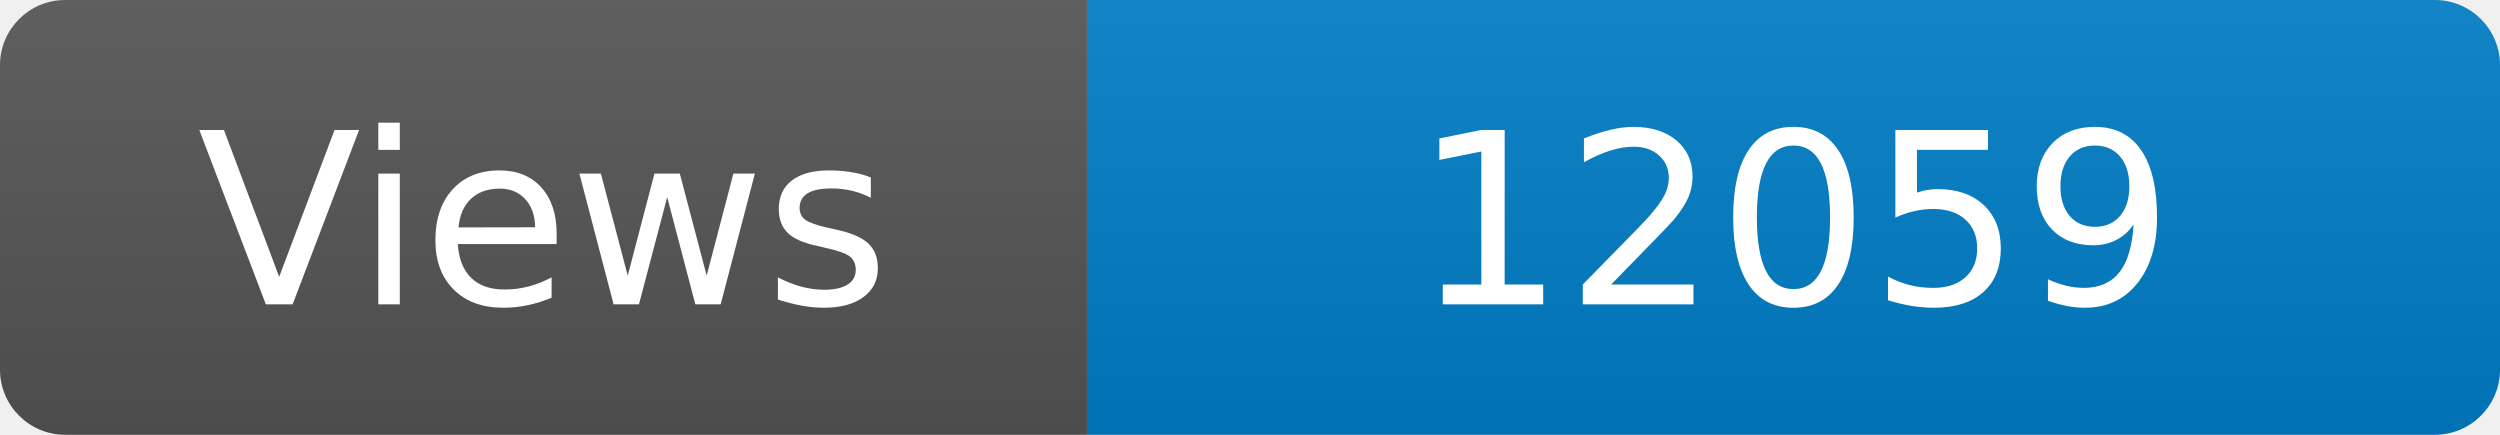
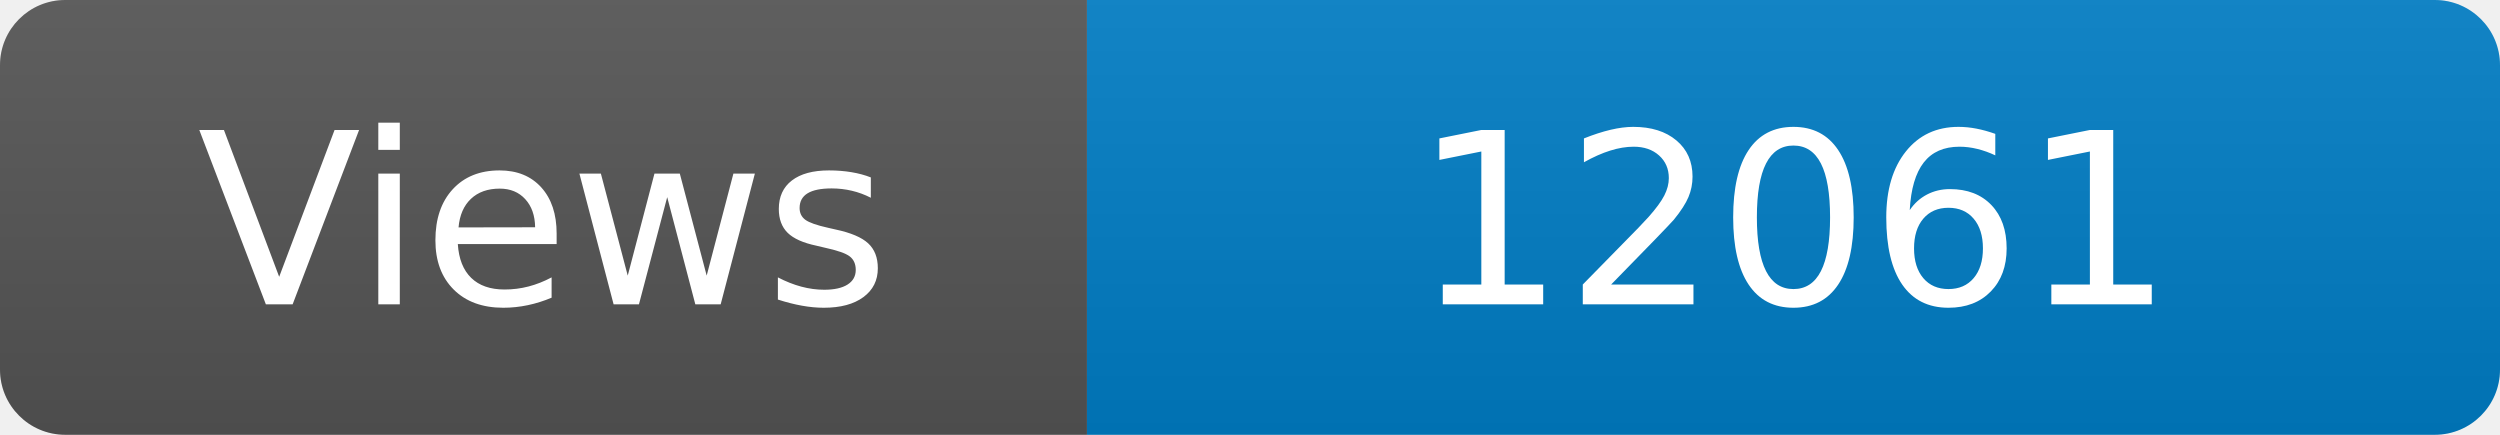
<svg xmlns="http://www.w3.org/2000/svg" width="115" height="20" role="img" aria-label="Maintained?: yes">
  <linearGradient id="s" x2="0" y2="100%">
    <stop offset="0" stop-color="#bbb" stop-opacity=".1" />
    <stop offset="1" stop-opacity=".1" />
  </linearGradient>
  <clipPath id="r">
    <rect width="115" height="20" rx="3" fill="#fff" />
  </clipPath>
  <g clip-path="url(#r)">
    <rect width="50" height="20" fill="#555" />
    <rect x="50" width="160" height="20" fill="#007ec6" />
    <rect width="115" height="20" fill="url(#s)" />
  </g>
  <g fill="#fff" text-anchor="middle" font-family="Verdana,Geneva,DejaVu Sans,sans-serif" font-size="110">
    <text x="250" y="140" transform="scale(.1)" fill="#fff">Views</text>
-     <text x="825" y="140" transform="scale(.1)" fill="#fff">12059</text>
+     <text x="825" y="140" transform="scale(.1)" fill="#fff">12061</text>
  </g>
</svg>
